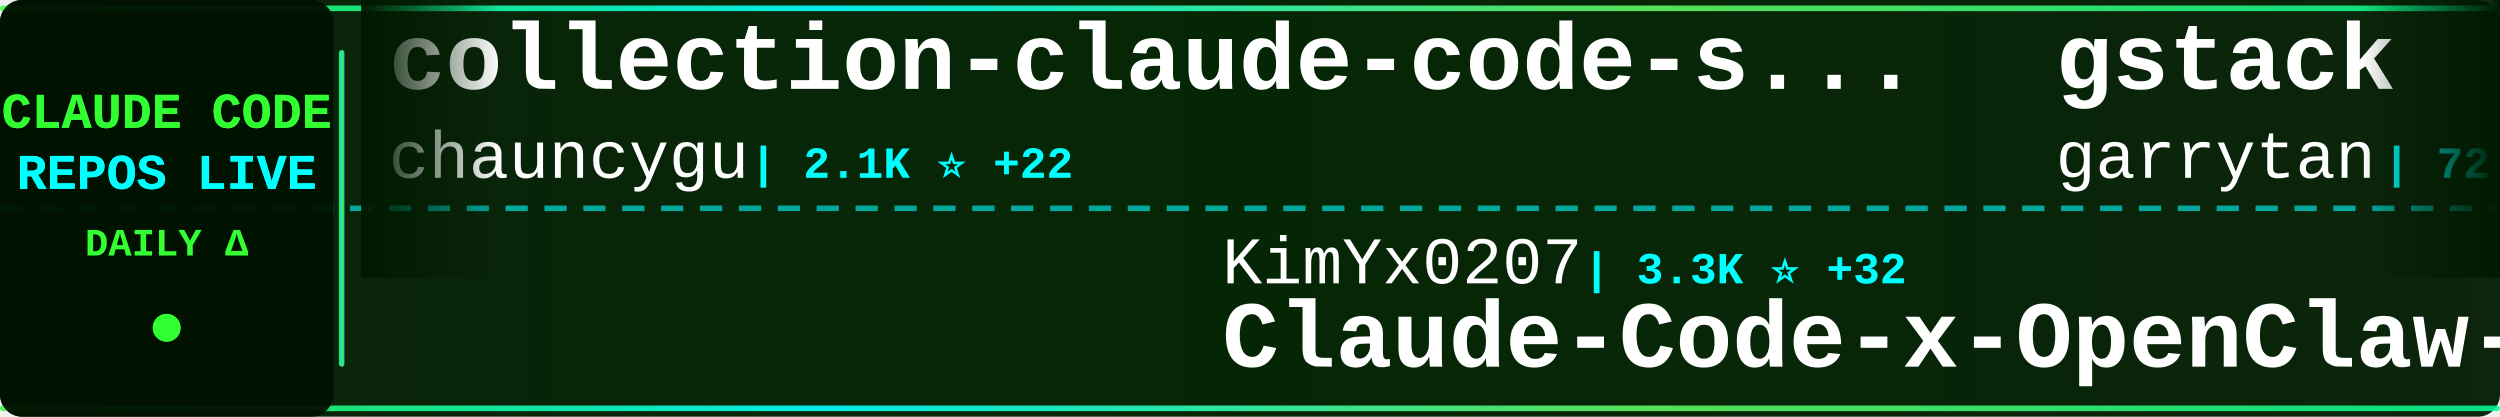
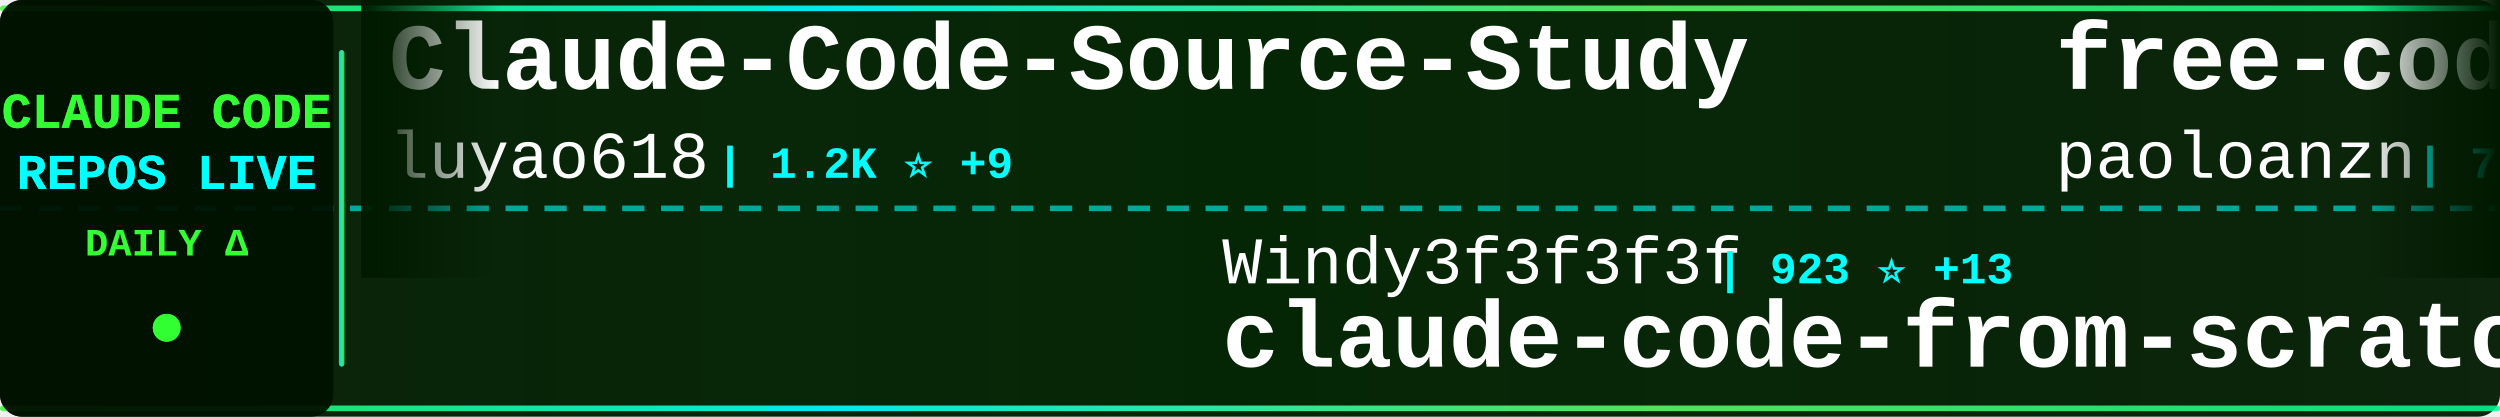
<svg xmlns="http://www.w3.org/2000/svg" width="900" height="150">
  <defs>
    <linearGradient id="tickerBg" x1="0%" y1="0%" x2="100%" y2="0%">
      <stop offset="0%" style="stop-color:#001a00;stop-opacity:0.95" />
      <stop offset="50%" style="stop-color:#002200;stop-opacity:0.98" />
      <stop offset="100%" style="stop-color:#001a00;stop-opacity:0.95" />
    </linearGradient>
    <linearGradient id="borderGrad" x1="0%" y1="0%" x2="100%" y2="0%">
      <stop offset="0%" style="stop-color:#33ff33;stop-opacity:0.85">
        <animate attributeName="stop-opacity" values="0.85;1;0.85" dur="2s" repeatCount="indefinite" />
      </stop>
      <stop offset="33%" style="stop-color:#00ffff;stop-opacity:0.9">
        <animate attributeName="stop-opacity" values="0.9;1;0.9" dur="2.2s" repeatCount="indefinite" />
      </stop>
      <stop offset="66%" style="stop-color:#66ff66;stop-opacity:0.85">
        <animate attributeName="stop-opacity" values="0.85;1;0.85" dur="1.8s" repeatCount="indefinite" />
      </stop>
      <stop offset="100%" style="stop-color:#00ff99;stop-opacity:0.85">
        <animate attributeName="stop-opacity" values="0.85;1;0.85" dur="2s" repeatCount="indefinite" />
      </stop>
    </linearGradient>
    <filter id="textGlow">
      <feGaussianBlur stdDeviation="0.1" result="coloredBlur" />
      <feMerge>
        <feMergeNode in="coloredBlur" />
        <feMergeNode in="SourceGraphic" />
      </feMerge>
    </filter>
    <filter id="metricGlow">
      <feGaussianBlur stdDeviation="0.2" result="coloredBlur" />
      <feMerge>
        <feMergeNode in="coloredBlur" />
        <feMergeNode in="SourceGraphic" />
      </feMerge>
    </filter>
    <linearGradient id="leftFade" x1="0%" y1="0%" x2="100%" y2="0%">
      <stop offset="0%" style="stop-color:#001a00;stop-opacity:1" />
      <stop offset="100%" style="stop-color:#001a00;stop-opacity:0" />
    </linearGradient>
    <linearGradient id="rightFade" x1="0%" y1="0%" x2="100%" y2="0%">
      <stop offset="0%" style="stop-color:#001a00;stop-opacity:0" />
      <stop offset="100%" style="stop-color:#001a00;stop-opacity:1" />
    </linearGradient>
  </defs>
  <rect width="900" height="150" fill="url(#tickerBg)" rx="8" />
  <rect x="0" y="2" width="900" height="2" fill="url(#borderGrad)" rx="1" />
  <rect x="0" y="146" width="900" height="2" fill="url(#borderGrad)" rx="1" />
  <line x1="0" y1="75" x2="900" y2="75" stroke="#00ffff" stroke-width="2" stroke-dasharray="8 6" opacity="0.6" />
  <rect x="0" y="0" width="120" height="150" fill="#001100" opacity="0.95" rx="8" />
  <text x="60" y="46" font-family="'Courier New', monospace" font-size="18" font-weight="bold" fill="#33ff33" text-anchor="middle" filter="url(#textGlow)">
    CLAUDE CODE
  </text>
  <text x="60" y="68" font-family="'Courier New', monospace" font-size="18" font-weight="bold" fill="#00ffff" text-anchor="middle" filter="url(#textGlow)">
    REPOS LIVE
  </text>
  <text x="60" y="92" font-family="'Courier New', monospace" font-size="14" font-weight="bold" fill="#33ff33" text-anchor="middle">
    DAILY Δ
  </text>
  <circle cx="60" cy="118" r="5" fill="#33ff33" filter="url(#metricGlow)">
    <animate attributeName="r" values="4;6;4" dur="1.5s" repeatCount="indefinite" />
    <animate attributeName="opacity" values="0.6;1;0.6" dur="1.5s" repeatCount="indefinite" />
  </circle>
  <rect x="122" y="18" width="2" height="114" fill="url(#borderGrad)" rx="1" />
  <clipPath id="tickerClip">
    <rect x="130" y="0" width="770" height="150" />
  </clipPath>
  <g clip-path="url(#tickerClip)">
    <g id="tickerItems">
      <animateTransform attributeName="transform" attributeType="XML" type="translate" from="0 0" to="-3000 0" dur="54s" repeatCount="indefinite" />
      <g transform="translate(0, 0)">
-         <text x="140" y="32" font-family="'Courier New', monospace" font-size="34" font-weight="bold" fill="#ffffff">collection-claude-code-s...</text>
-         <text x="140" y="64" font-family="'Courier New', monospace" font-size="24" font-weight="normal" fill="#ffffff" opacity="1.0">chauncygu</text>
-         <text x="270" y="64" font-family="'Courier New', monospace" font-size="16" font-weight="bold" fill="#00ffff"> | 2.1K ⭐ +22</text>
+         <text x="140" y="32" font-family="'Courier New', monospace" font-size="34" font-weight="bold" fill="#ffffff">Claude-Code-Source-Study</text>
+         <text x="140" y="64" font-family="'Courier New', monospace" font-size="24" font-weight="normal" fill="#ffffff" opacity="1.0">luyao618</text>
+         <text x="258" y="64" font-family="'Courier New', monospace" font-size="16" font-weight="bold" fill="#00ffff"> | 1.2K ⭐ +9</text>
      </g>
      <g transform="translate(300, 0)">
-         <text x="140" y="102" font-family="'Courier New', monospace" font-size="24" font-weight="normal" fill="#ffffff" opacity="1.0">KimYx0207</text>
-         <text x="270" y="102" font-family="'Courier New', monospace" font-size="16" font-weight="bold" fill="#00ffff"> | 3.3K ⭐ +32</text>
-         <text x="140" y="132" font-family="'Courier New', monospace" font-size="34" font-weight="bold" fill="#ffffff">Claude-Code-x-OpenClaw-G...</text>
+         <text x="140" y="102" font-family="'Courier New', monospace" font-size="24" font-weight="normal" fill="#ffffff" opacity="1.0">Windy3f3f3f3f</text>
+         <text x="318" y="102" font-family="'Courier New', monospace" font-size="16" font-weight="bold" fill="#00ffff"> | 923 ⭐ +13</text>
+         <text x="140" y="132" font-family="'Courier New', monospace" font-size="34" font-weight="bold" fill="#ffffff">claude-code-from-scratch</text>
      </g>
      <g transform="translate(600, 0)">
-         <text x="140" y="32" font-family="'Courier New', monospace" font-size="34" font-weight="bold" fill="#ffffff">gstack</text>
-         <text x="140" y="64" font-family="'Courier New', monospace" font-size="24" font-weight="normal" fill="#ffffff" opacity="1.0">garrytan</text>
-         <text x="258" y="64" font-family="'Courier New', monospace" font-size="16" font-weight="bold" fill="#00ffff"> | 72.9K ⭐ +877</text>
+         <text x="140" y="32" font-family="'Courier New', monospace" font-size="34" font-weight="bold" fill="#ffffff">free-code</text>
+         <text x="140" y="64" font-family="'Courier New', monospace" font-size="24" font-weight="normal" fill="#ffffff" opacity="1.0">paoloanzn</text>
+         <text x="270" y="64" font-family="'Courier New', monospace" font-size="16" font-weight="bold" fill="#00ffff"> | 7.9K ⭐ +42</text>
      </g>
      <g transform="translate(900, 0)">
-         <text x="140" y="102" font-family="'Courier New', monospace" font-size="24" font-weight="normal" fill="#ffffff" opacity="1.0">Alishahryar1</text>
-         <text x="306" y="102" font-family="'Courier New', monospace" font-size="16" font-weight="bold" fill="#00ffff"> | 1.9K ⭐ +20</text>
-         <text x="140" y="132" font-family="'Courier New', monospace" font-size="34" font-weight="bold" fill="#ffffff">free-claude-code</text>
+         <text x="140" y="102" font-family="'Courier New', monospace" font-size="24" font-weight="normal" fill="#ffffff" opacity="1.0">Yuyz0112</text>
+         <text x="258" y="102" font-family="'Courier New', monospace" font-size="16" font-weight="bold" fill="#00ffff"> | 2.3K ⭐ +2</text>
+         <text x="140" y="132" font-family="'Courier New', monospace" font-size="34" font-weight="bold" fill="#ffffff">claude-code-reverse</text>
      </g>
      <g transform="translate(1200, 0)">
-         <text x="140" y="32" font-family="'Courier New', monospace" font-size="34" font-weight="bold" fill="#ffffff">claude-code</text>
-         <text x="140" y="64" font-family="'Courier New', monospace" font-size="24" font-weight="normal" fill="#ffffff" opacity="1.0">lowcortisolprogrammer</text>
-         <text x="414" y="64" font-family="'Courier New', monospace" font-size="16" font-weight="bold" fill="#00ffff"> | 171 ⭐</text>
+         <text x="140" y="32" font-family="'Courier New', monospace" font-size="34" font-weight="bold" fill="#ffffff">claude-skills</text>
+         <text x="140" y="64" font-family="'Courier New', monospace" font-size="24" font-weight="normal" fill="#ffffff" opacity="1.0">alirezarezvani</text>
+         <text x="330" y="64" font-family="'Courier New', monospace" font-size="16" font-weight="bold" fill="#00ffff"> | 11.2K ⭐ +174</text>
      </g>
      <g transform="translate(1500, 0)">
-         <text x="140" y="102" font-family="'Courier New', monospace" font-size="24" font-weight="normal" fill="#ffffff" opacity="1.0">andrew-kramer-inno</text>
-         <text x="378" y="102" font-family="'Courier New', monospace" font-size="16" font-weight="bold" fill="#00ffff"> | 567 ⭐ +1</text>
-         <text x="140" y="132" font-family="'Courier New', monospace" font-size="34" font-weight="bold" fill="#ffffff">claude-code-source-build</text>
+         <text x="140" y="102" font-family="'Courier New', monospace" font-size="24" font-weight="normal" fill="#ffffff" opacity="1.0">obra</text>
+         <text x="210" y="102" font-family="'Courier New', monospace" font-size="16" font-weight="bold" fill="#00ffff"> | 154.0K ⭐ +2.1K</text>
+         <text x="140" y="132" font-family="'Courier New', monospace" font-size="34" font-weight="bold" fill="#ffffff">superpowers</text>
      </g>
      <g transform="translate(1800, 0)">
-         <text x="140" y="32" font-family="'Courier New', monospace" font-size="34" font-weight="bold" fill="#ffffff">Claude-code</text>
-         <text x="140" y="64" font-family="'Courier New', monospace" font-size="24" font-weight="normal" fill="#ffffff" opacity="1.0">fazxes</text>
-         <text x="234" y="64" font-family="'Courier New', monospace" font-size="16" font-weight="bold" fill="#00ffff"> | 206 ⭐ +3</text>
+         <text x="140" y="32" font-family="'Courier New', monospace" font-size="34" font-weight="bold" fill="#ffffff">claude-plugins-official</text>
+         <text x="140" y="64" font-family="'Courier New', monospace" font-size="24" font-weight="normal" fill="#ffffff" opacity="1.0">anthropics</text>
+         <text x="282" y="64" font-family="'Courier New', monospace" font-size="16" font-weight="bold" fill="#00ffff"> | 17.0K ⭐ +91</text>
      </g>
      <g transform="translate(2100, 0)">
-         <text x="140" y="102" font-family="'Courier New', monospace" font-size="24" font-weight="normal" fill="#ffffff" opacity="1.0">diet103</text>
-         <text x="246" y="102" font-family="'Courier New', monospace" font-size="16" font-weight="bold" fill="#00ffff"> | 9.5K ⭐ +3</text>
-         <text x="140" y="132" font-family="'Courier New', monospace" font-size="34" font-weight="bold" fill="#ffffff">claude-code-infrastructu...</text>
+         <text x="140" y="102" font-family="'Courier New', monospace" font-size="24" font-weight="normal" fill="#ffffff" opacity="1.0">ponponon</text>
+         <text x="258" y="102" font-family="'Courier New', monospace" font-size="16" font-weight="bold" fill="#00ffff"> | 2.2K ⭐ +6</text>
+         <text x="140" y="132" font-family="'Courier New', monospace" font-size="34" font-weight="bold" fill="#ffffff">claude_code_src</text>
      </g>
      <g transform="translate(2400, 0)">
-         <text x="140" y="32" font-family="'Courier New', monospace" font-size="34" font-weight="bold" fill="#ffffff">claude-code-base-action</text>
-         <text x="140" y="64" font-family="'Courier New', monospace" font-size="24" font-weight="normal" fill="#ffffff" opacity="1.0">anthropics</text>
-         <text x="282" y="64" font-family="'Courier New', monospace" font-size="16" font-weight="bold" fill="#00ffff"> | 795 ⭐ +2</text>
+         <text x="140" y="32" font-family="'Courier New', monospace" font-size="34" font-weight="bold" fill="#ffffff">claude-code-proxy</text>
+         <text x="140" y="64" font-family="'Courier New', monospace" font-size="24" font-weight="normal" fill="#ffffff" opacity="1.0">1rgs</text>
+         <text x="210" y="64" font-family="'Courier New', monospace" font-size="16" font-weight="bold" fill="#00ffff"> | 3.4K ⭐ +4</text>
      </g>
      <g transform="translate(2700, 0)">
-         <text x="140" y="102" font-family="'Courier New', monospace" font-size="24" font-weight="normal" fill="#ffffff" opacity="1.0">Windy3f3f3f3f</text>
-         <text x="318" y="102" font-family="'Courier New', monospace" font-size="16" font-weight="bold" fill="#00ffff"> | 1.9K ⭐ +29</text>
-         <text x="140" y="132" font-family="'Courier New', monospace" font-size="34" font-weight="bold" fill="#ffffff">how-claude-code-works</text>
+         <text x="140" y="102" font-family="'Courier New', monospace" font-size="24" font-weight="normal" fill="#ffffff" opacity="1.0">ghuntley</text>
+         <text x="258" y="102" font-family="'Courier New', monospace" font-size="16" font-weight="bold" fill="#00ffff"> | 972 ⭐ +1</text>
+         <text x="140" y="132" font-family="'Courier New', monospace" font-size="34" font-weight="bold" fill="#ffffff">claude-code-source-code-...</text>
      </g>
      <g transform="translate(3000, 0)">
-         <text x="140" y="32" font-family="'Courier New', monospace" font-size="34" font-weight="bold" fill="#ffffff">collection-claude-code-s...</text>
-         <text x="140" y="64" font-family="'Courier New', monospace" font-size="24" font-weight="normal" fill="#ffffff" opacity="1.0">chauncygu</text>
-         <text x="270" y="64" font-family="'Courier New', monospace" font-size="16" font-weight="bold" fill="#00ffff"> | 2.1K ⭐ +22</text>
+         <text x="140" y="32" font-family="'Courier New', monospace" font-size="34" font-weight="bold" fill="#ffffff">Claude-Code-Source-Study</text>
+         <text x="140" y="64" font-family="'Courier New', monospace" font-size="24" font-weight="normal" fill="#ffffff" opacity="1.0">luyao618</text>
+         <text x="258" y="64" font-family="'Courier New', monospace" font-size="16" font-weight="bold" fill="#00ffff"> | 1.2K ⭐ +9</text>
      </g>
      <g transform="translate(3300, 0)">
-         <text x="140" y="102" font-family="'Courier New', monospace" font-size="24" font-weight="normal" fill="#ffffff" opacity="1.0">KimYx0207</text>
-         <text x="270" y="102" font-family="'Courier New', monospace" font-size="16" font-weight="bold" fill="#00ffff"> | 3.3K ⭐ +32</text>
-         <text x="140" y="132" font-family="'Courier New', monospace" font-size="34" font-weight="bold" fill="#ffffff">Claude-Code-x-OpenClaw-G...</text>
+         <text x="140" y="102" font-family="'Courier New', monospace" font-size="24" font-weight="normal" fill="#ffffff" opacity="1.0">Windy3f3f3f3f</text>
+         <text x="318" y="102" font-family="'Courier New', monospace" font-size="16" font-weight="bold" fill="#00ffff"> | 923 ⭐ +13</text>
+         <text x="140" y="132" font-family="'Courier New', monospace" font-size="34" font-weight="bold" fill="#ffffff">claude-code-from-scratch</text>
      </g>
      <g transform="translate(3600, 0)">
-         <text x="140" y="32" font-family="'Courier New', monospace" font-size="34" font-weight="bold" fill="#ffffff">gstack</text>
-         <text x="140" y="64" font-family="'Courier New', monospace" font-size="24" font-weight="normal" fill="#ffffff" opacity="1.0">garrytan</text>
-         <text x="258" y="64" font-family="'Courier New', monospace" font-size="16" font-weight="bold" fill="#00ffff"> | 72.9K ⭐ +877</text>
+         <text x="140" y="32" font-family="'Courier New', monospace" font-size="34" font-weight="bold" fill="#ffffff">free-code</text>
+         <text x="140" y="64" font-family="'Courier New', monospace" font-size="24" font-weight="normal" fill="#ffffff" opacity="1.0">paoloanzn</text>
+         <text x="270" y="64" font-family="'Courier New', monospace" font-size="16" font-weight="bold" fill="#00ffff"> | 7.9K ⭐ +42</text>
      </g>
      <g transform="translate(3900, 0)">
-         <text x="140" y="102" font-family="'Courier New', monospace" font-size="24" font-weight="normal" fill="#ffffff" opacity="1.0">Alishahryar1</text>
-         <text x="306" y="102" font-family="'Courier New', monospace" font-size="16" font-weight="bold" fill="#00ffff"> | 1.9K ⭐ +20</text>
-         <text x="140" y="132" font-family="'Courier New', monospace" font-size="34" font-weight="bold" fill="#ffffff">free-claude-code</text>
+         <text x="140" y="102" font-family="'Courier New', monospace" font-size="24" font-weight="normal" fill="#ffffff" opacity="1.0">Yuyz0112</text>
+         <text x="258" y="102" font-family="'Courier New', monospace" font-size="16" font-weight="bold" fill="#00ffff"> | 2.3K ⭐ +2</text>
+         <text x="140" y="132" font-family="'Courier New', monospace" font-size="34" font-weight="bold" fill="#ffffff">claude-code-reverse</text>
      </g>
    </g>
  </g>
  <rect x="130" y="0" width="50" height="100" fill="url(#leftFade)" />
  <rect x="850" y="0" width="50" height="100" fill="url(#rightFade)" />
</svg>
